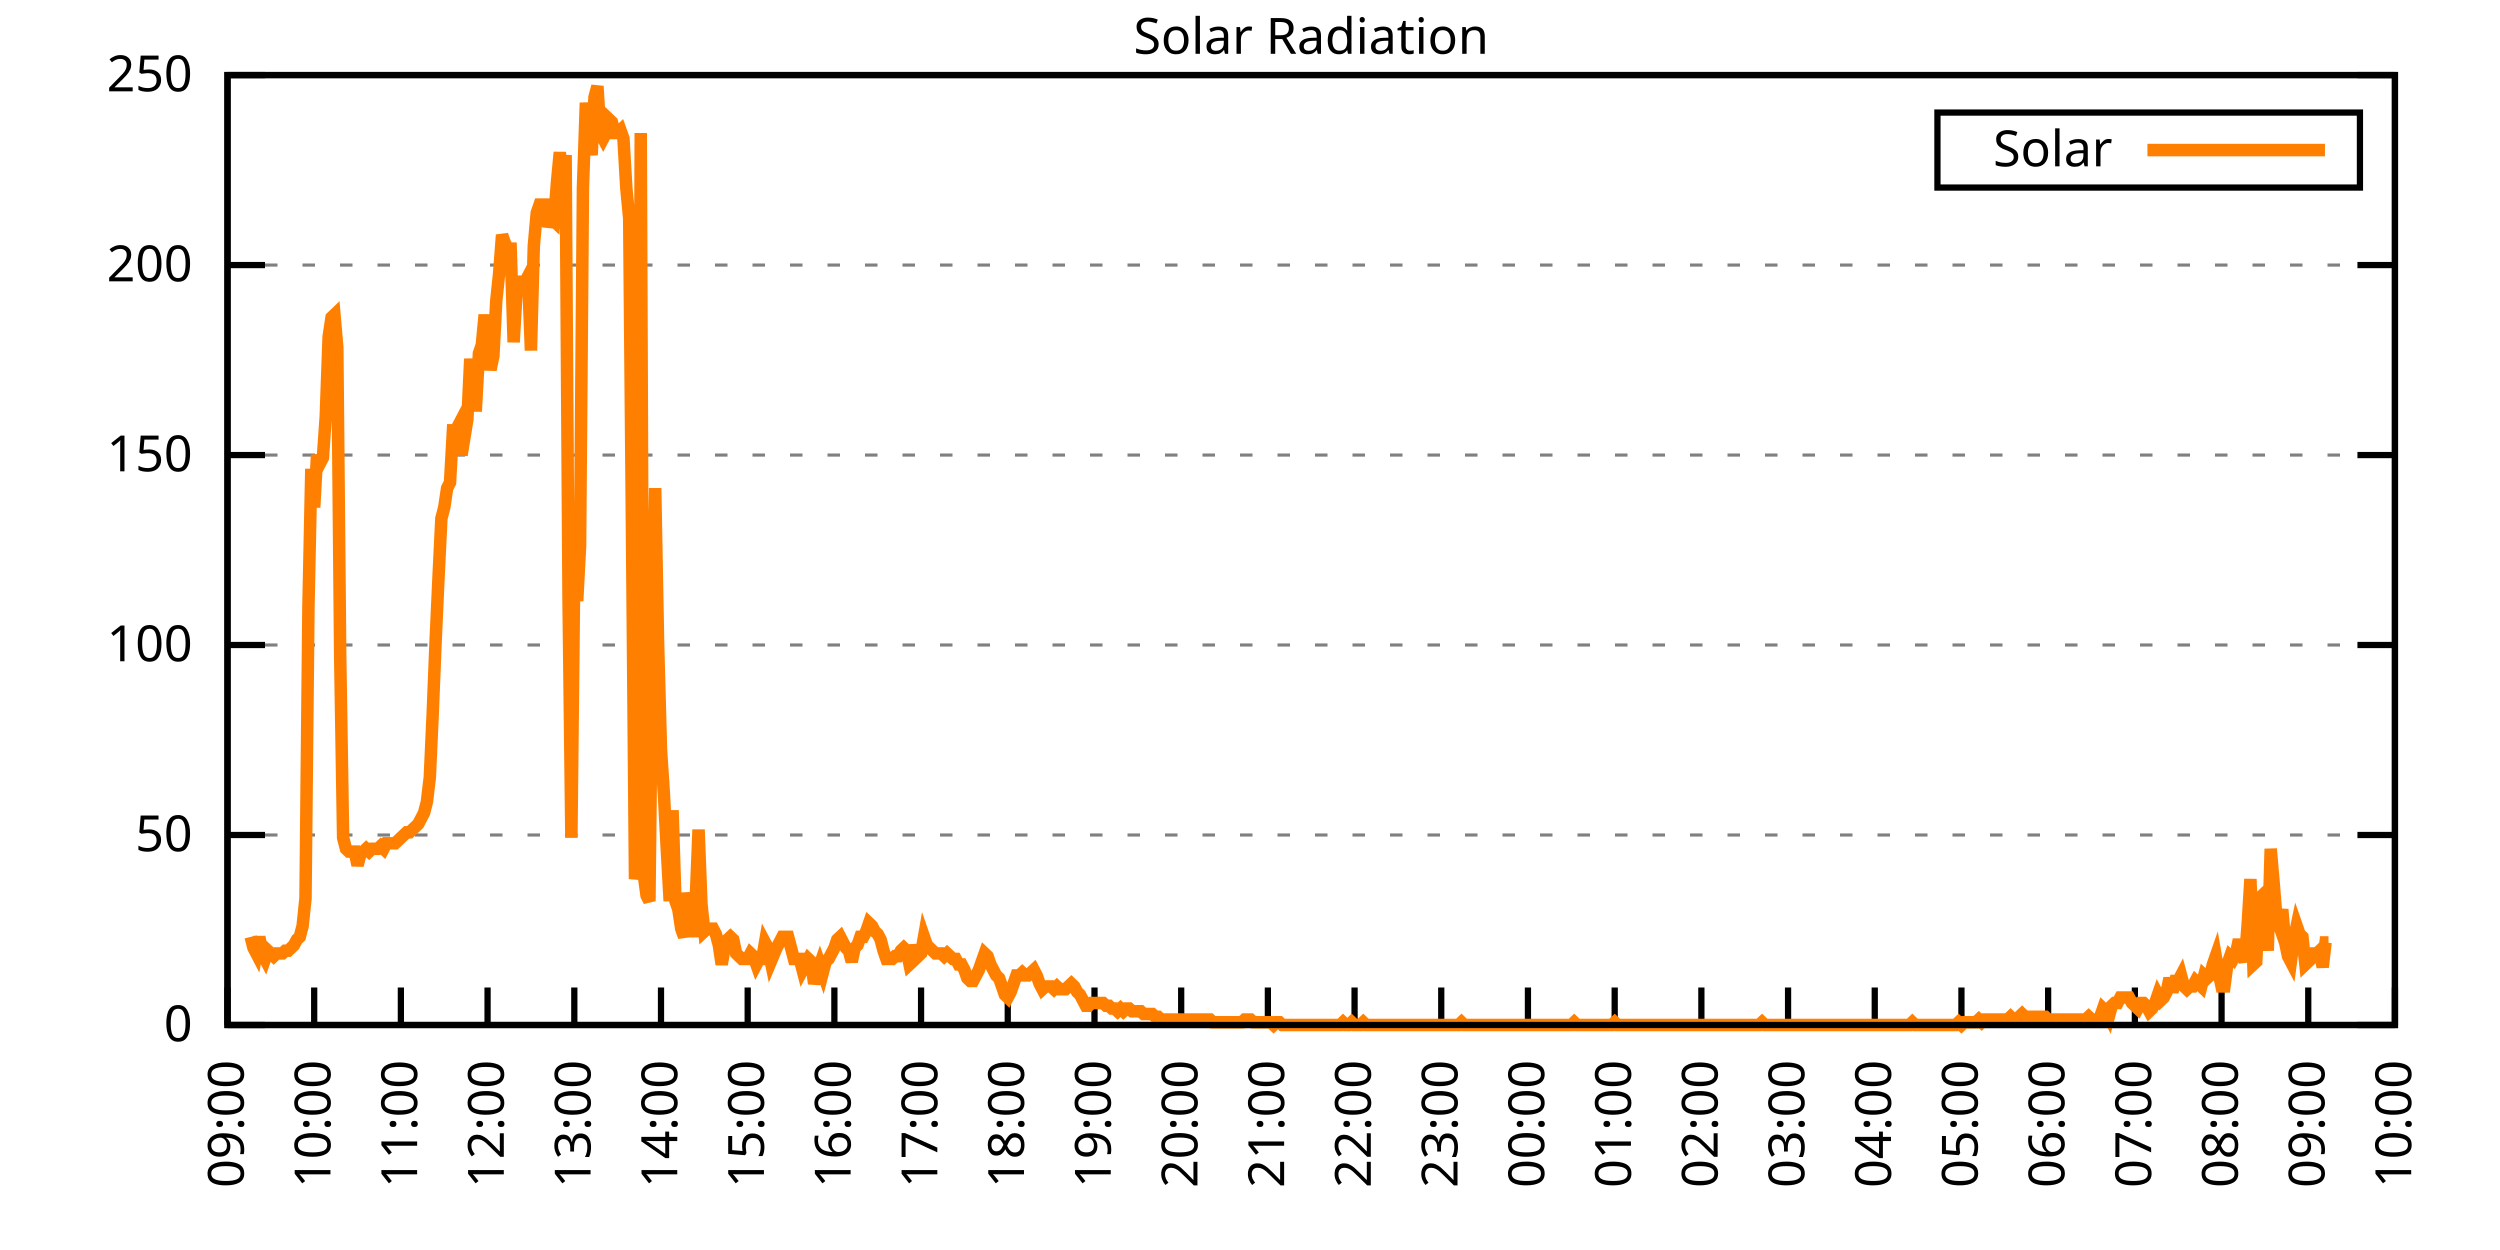
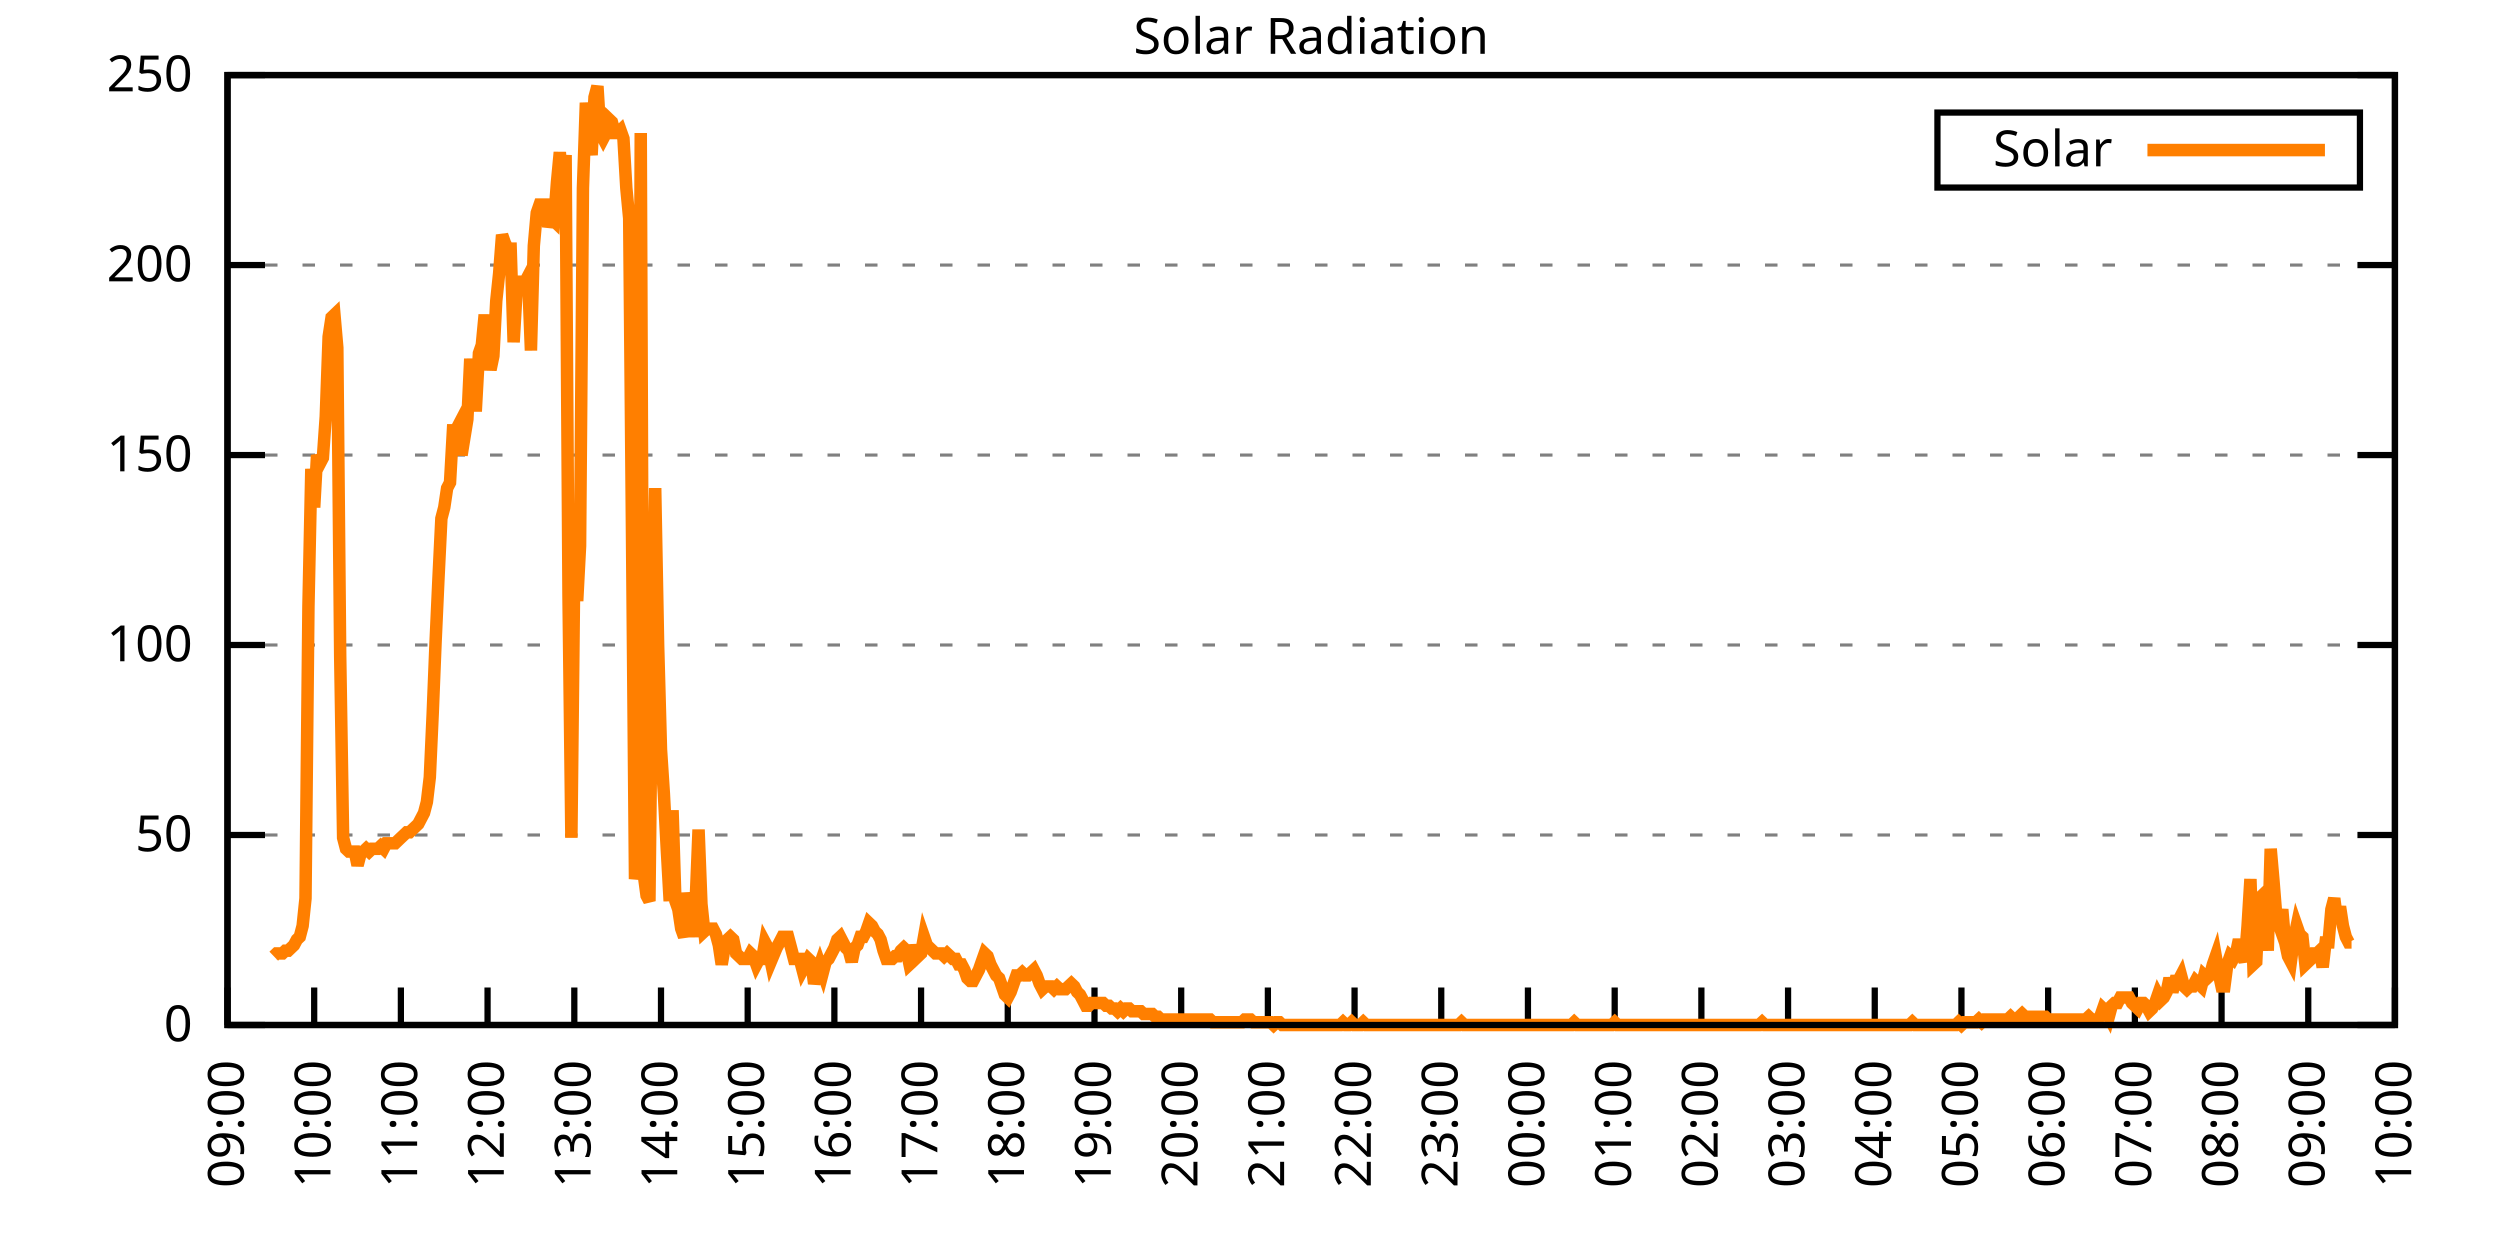
<svg xmlns="http://www.w3.org/2000/svg" xmlns:xlink="http://www.w3.org/1999/xlink" width="400" height="200" viewBox="0 0 400 200">
  <g id="gnuplot_canvas">
    <rect x="0" y="0" width="400" height="200" fill="none" />
    <defs>
      <circle id="gpDot" r="0.5" stroke-width="0.5" stroke="currentColor" />
      <path id="gpPt0" stroke-width="0.333" stroke="currentColor" d="M-1,0 h2 M0,-1 v2" />
      <path id="gpPt1" stroke-width="0.333" stroke="currentColor" d="M-1,-1 L1,1 M1,-1 L-1,1" />
      <path id="gpPt2" stroke-width="0.333" stroke="currentColor" d="M-1,0 L1,0 M0,-1 L0,1 M-1,-1 L1,1 M-1,1 L1,-1" />
      <rect id="gpPt3" stroke-width="0.333" stroke="currentColor" x="-1" y="-1" width="2" height="2" />
      <rect id="gpPt4" stroke-width="0.333" stroke="currentColor" fill="currentColor" x="-1" y="-1" width="2" height="2" />
      <circle id="gpPt5" stroke-width="0.333" stroke="currentColor" cx="0" cy="0" r="1" />
      <use xlink:href="#gpPt5" id="gpPt6" fill="currentColor" stroke="none" />
      <path id="gpPt7" stroke-width="0.333" stroke="currentColor" d="M0,-1.33 L-1.33,0.67 L1.33,0.67 z" />
      <use xlink:href="#gpPt7" id="gpPt8" fill="currentColor" stroke="none" />
      <use xlink:href="#gpPt7" id="gpPt9" stroke="currentColor" transform="rotate(180)" />
      <use xlink:href="#gpPt9" id="gpPt10" fill="currentColor" stroke="none" />
      <use xlink:href="#gpPt3" id="gpPt11" stroke="currentColor" transform="rotate(45)" />
      <use xlink:href="#gpPt11" id="gpPt12" fill="currentColor" stroke="none" />
      <path id="gpPt13" stroke-width="0.333" stroke="currentColor" d="M0,1.330 L1.265,0.411 L0.782,-1.067 L-0.782,-1.076 L-1.265,0.411 z" />
      <use xlink:href="#gpPt13" id="gpPt14" fill="currentColor" stroke="none" />
      <filter id="textbox" filterUnits="objectBoundingBox" x="0" y="0" height="1" width="1">
        <feFlood flood-color="white" flood-opacity="1" result="bgnd" />
        <feComposite in="SourceGraphic" in2="bgnd" operator="atop" />
      </filter>
      <filter id="greybox" filterUnits="objectBoundingBox" x="0" y="0" height="1" width="1">
        <feFlood flood-color="lightgrey" flood-opacity="1" result="grey" />
        <feComposite in="SourceGraphic" in2="grey" operator="atop" />
      </filter>
    </defs>
    <g fill="none" color="white" stroke="currentColor" stroke-width="1.00" stroke-linecap="butt" stroke-linejoin="miter">
</g>
    <g fill="none" color="black" stroke="currentColor" stroke-width="1.00" stroke-linecap="butt" stroke-linejoin="miter">
      <g stroke="none" shape-rendering="crispEdges">
        <polygon fill="rgb(255, 255, 255)" points="36.40,164.00 383.18,164.00 383.18,12.02 36.40,12.02 " />
      </g>
    </g>
    <g fill="none" color="black" stroke="currentColor" stroke-width="1.00" stroke-linecap="butt" stroke-linejoin="miter">
</g>
    <g fill="none" color="black" stroke="black" stroke-width="0.50" stroke-linecap="butt" stroke-linejoin="miter">
</g>
    <g fill="none" color="gray" stroke="currentColor" stroke-width="0.50" stroke-linecap="butt" stroke-linejoin="miter">
      <path stroke="gray" stroke-dasharray="2,4" class="gridline" d="M36.40,164.00 L383.19,164.00  " />
    </g>
    <g fill="none" color="gray" stroke="gray" stroke-width="1.00" stroke-linecap="butt" stroke-linejoin="miter">
</g>
    <g fill="none" color="black" stroke="currentColor" stroke-width="1.00" stroke-linecap="butt" stroke-linejoin="miter">
      <path stroke="black" d="M36.40,164.00 L42.40,164.00 M383.19,164.00 L377.19,164.00  " />
      <g transform="translate(30.80,166.60)" stroke="none" fill="black" font-family="Sans" font-size="8.00" text-anchor="end">
        <text>
          <tspan font-family="Sans"> 0</tspan>
        </text>
      </g>
    </g>
    <g fill="none" color="black" stroke="currentColor" stroke-width="1.00" stroke-linecap="butt" stroke-linejoin="miter">
</g>
    <g fill="none" color="black" stroke="black" stroke-width="0.50" stroke-linecap="butt" stroke-linejoin="miter">
</g>
    <g fill="none" color="gray" stroke="currentColor" stroke-width="0.50" stroke-linecap="butt" stroke-linejoin="miter">
      <path stroke="gray" stroke-dasharray="2,4" class="gridline" d="M36.40,133.60 L383.19,133.60  " />
    </g>
    <g fill="none" color="gray" stroke="gray" stroke-width="1.00" stroke-linecap="butt" stroke-linejoin="miter">
</g>
    <g fill="none" color="black" stroke="currentColor" stroke-width="1.00" stroke-linecap="butt" stroke-linejoin="miter">
      <path stroke="black" d="M36.40,133.60 L42.40,133.60 M383.19,133.60 L377.19,133.60  " />
      <g transform="translate(30.80,136.20)" stroke="none" fill="black" font-family="Sans" font-size="8.00" text-anchor="end">
        <text>
          <tspan font-family="Sans"> 50</tspan>
        </text>
      </g>
    </g>
    <g fill="none" color="black" stroke="currentColor" stroke-width="1.00" stroke-linecap="butt" stroke-linejoin="miter">
</g>
    <g fill="none" color="black" stroke="black" stroke-width="0.50" stroke-linecap="butt" stroke-linejoin="miter">
</g>
    <g fill="none" color="gray" stroke="currentColor" stroke-width="0.50" stroke-linecap="butt" stroke-linejoin="miter">
      <path stroke="gray" stroke-dasharray="2,4" class="gridline" d="M36.40,103.20 L383.19,103.20  " />
    </g>
    <g fill="none" color="gray" stroke="gray" stroke-width="1.00" stroke-linecap="butt" stroke-linejoin="miter">
</g>
    <g fill="none" color="black" stroke="currentColor" stroke-width="1.00" stroke-linecap="butt" stroke-linejoin="miter">
      <path stroke="black" d="M36.40,103.20 L42.40,103.20 M383.19,103.20 L377.19,103.20  " />
      <g transform="translate(30.80,105.80)" stroke="none" fill="black" font-family="Sans" font-size="8.00" text-anchor="end">
        <text>
          <tspan font-family="Sans"> 100</tspan>
        </text>
      </g>
    </g>
    <g fill="none" color="black" stroke="currentColor" stroke-width="1.00" stroke-linecap="butt" stroke-linejoin="miter">
</g>
    <g fill="none" color="black" stroke="black" stroke-width="0.50" stroke-linecap="butt" stroke-linejoin="miter">
</g>
    <g fill="none" color="gray" stroke="currentColor" stroke-width="0.50" stroke-linecap="butt" stroke-linejoin="miter">
      <path stroke="gray" stroke-dasharray="2,4" class="gridline" d="M36.40,72.81 L383.19,72.81  " />
    </g>
    <g fill="none" color="gray" stroke="gray" stroke-width="1.00" stroke-linecap="butt" stroke-linejoin="miter">
</g>
    <g fill="none" color="black" stroke="currentColor" stroke-width="1.00" stroke-linecap="butt" stroke-linejoin="miter">
      <path stroke="black" d="M36.40,72.81 L42.40,72.81 M383.19,72.81 L377.19,72.81  " />
      <g transform="translate(30.80,75.41)" stroke="none" fill="black" font-family="Sans" font-size="8.00" text-anchor="end">
        <text>
          <tspan font-family="Sans"> 150</tspan>
        </text>
      </g>
    </g>
    <g fill="none" color="black" stroke="currentColor" stroke-width="1.00" stroke-linecap="butt" stroke-linejoin="miter">
</g>
    <g fill="none" color="black" stroke="black" stroke-width="0.50" stroke-linecap="butt" stroke-linejoin="miter">
</g>
    <g fill="none" color="gray" stroke="currentColor" stroke-width="0.50" stroke-linecap="butt" stroke-linejoin="miter">
      <path stroke="gray" stroke-dasharray="2,4" class="gridline" d="M36.40,42.41 L383.19,42.41  " />
    </g>
    <g fill="none" color="gray" stroke="gray" stroke-width="1.00" stroke-linecap="butt" stroke-linejoin="miter">
</g>
    <g fill="none" color="black" stroke="currentColor" stroke-width="1.00" stroke-linecap="butt" stroke-linejoin="miter">
      <path stroke="black" d="M36.40,42.41 L42.40,42.41 M383.19,42.41 L377.19,42.41  " />
      <g transform="translate(30.80,45.01)" stroke="none" fill="black" font-family="Sans" font-size="8.00" text-anchor="end">
        <text>
          <tspan font-family="Sans"> 200</tspan>
        </text>
      </g>
    </g>
    <g fill="none" color="black" stroke="currentColor" stroke-width="1.00" stroke-linecap="butt" stroke-linejoin="miter">
</g>
    <g fill="none" color="black" stroke="black" stroke-width="0.50" stroke-linecap="butt" stroke-linejoin="miter">
</g>
    <g fill="none" color="gray" stroke="currentColor" stroke-width="0.50" stroke-linecap="butt" stroke-linejoin="miter">
      <path stroke="gray" stroke-dasharray="2,4" class="gridline" d="M36.40,12.01 L383.19,12.01  " />
    </g>
    <g fill="none" color="gray" stroke="gray" stroke-width="1.00" stroke-linecap="butt" stroke-linejoin="miter">
</g>
    <g fill="none" color="black" stroke="currentColor" stroke-width="1.00" stroke-linecap="butt" stroke-linejoin="miter">
      <path stroke="black" d="M36.40,12.01 L42.40,12.01 M383.19,12.01 L377.19,12.01  " />
      <g transform="translate(30.80,14.61)" stroke="none" fill="black" font-family="Sans" font-size="8.00" text-anchor="end">
        <text>
          <tspan font-family="Sans"> 250</tspan>
        </text>
      </g>
    </g>
    <g fill="none" color="black" stroke="currentColor" stroke-width="1.00" stroke-linecap="butt" stroke-linejoin="miter">
      <path stroke="black" d="M36.40,164.00 L36.40,158.00  " />
      <g transform="translate(39.00,169.60) rotate(270.00)" stroke="none" fill="black" font-family="Sans" font-size="8.00" text-anchor="end">
        <text>
          <tspan font-family="Sans">09:00</tspan>
        </text>
      </g>
    </g>
    <g fill="none" color="black" stroke="currentColor" stroke-width="1.00" stroke-linecap="butt" stroke-linejoin="miter">
      <path stroke="black" d="M50.27,164.00 L50.27,158.00  " />
      <g transform="translate(52.87,169.60) rotate(270.00)" stroke="none" fill="black" font-family="Sans" font-size="8.00" text-anchor="end">
        <text>
          <tspan font-family="Sans">10:00</tspan>
        </text>
      </g>
    </g>
    <g fill="none" color="black" stroke="currentColor" stroke-width="1.00" stroke-linecap="butt" stroke-linejoin="miter">
      <path stroke="black" d="M64.14,164.00 L64.14,158.00  " />
      <g transform="translate(66.74,169.60) rotate(270.00)" stroke="none" fill="black" font-family="Sans" font-size="8.00" text-anchor="end">
        <text>
          <tspan font-family="Sans">11:00</tspan>
        </text>
      </g>
    </g>
    <g fill="none" color="black" stroke="currentColor" stroke-width="1.00" stroke-linecap="butt" stroke-linejoin="miter">
      <path stroke="black" d="M78.01,164.00 L78.01,158.00  " />
      <g transform="translate(80.61,169.60) rotate(270.00)" stroke="none" fill="black" font-family="Sans" font-size="8.00" text-anchor="end">
        <text>
          <tspan font-family="Sans">12:00</tspan>
        </text>
      </g>
    </g>
    <g fill="none" color="black" stroke="currentColor" stroke-width="1.00" stroke-linecap="butt" stroke-linejoin="miter">
      <path stroke="black" d="M91.89,164.00 L91.89,158.00  " />
      <g transform="translate(94.49,169.60) rotate(270.00)" stroke="none" fill="black" font-family="Sans" font-size="8.00" text-anchor="end">
        <text>
          <tspan font-family="Sans">13:00</tspan>
        </text>
      </g>
    </g>
    <g fill="none" color="black" stroke="currentColor" stroke-width="1.00" stroke-linecap="butt" stroke-linejoin="miter">
      <path stroke="black" d="M105.76,164.00 L105.76,158.00  " />
      <g transform="translate(108.36,169.60) rotate(270.00)" stroke="none" fill="black" font-family="Sans" font-size="8.00" text-anchor="end">
        <text>
          <tspan font-family="Sans">14:00</tspan>
        </text>
      </g>
    </g>
    <g fill="none" color="black" stroke="currentColor" stroke-width="1.00" stroke-linecap="butt" stroke-linejoin="miter">
      <path stroke="black" d="M119.63,164.00 L119.63,158.00  " />
      <g transform="translate(122.23,169.60) rotate(270.00)" stroke="none" fill="black" font-family="Sans" font-size="8.00" text-anchor="end">
        <text>
          <tspan font-family="Sans">15:00</tspan>
        </text>
      </g>
    </g>
    <g fill="none" color="black" stroke="currentColor" stroke-width="1.00" stroke-linecap="butt" stroke-linejoin="miter">
      <path stroke="black" d="M133.50,164.00 L133.50,158.00  " />
      <g transform="translate(136.10,169.60) rotate(270.00)" stroke="none" fill="black" font-family="Sans" font-size="8.00" text-anchor="end">
        <text>
          <tspan font-family="Sans">16:00</tspan>
        </text>
      </g>
    </g>
    <g fill="none" color="black" stroke="currentColor" stroke-width="1.00" stroke-linecap="butt" stroke-linejoin="miter">
      <path stroke="black" d="M147.37,164.00 L147.37,158.00  " />
      <g transform="translate(149.97,169.60) rotate(270.00)" stroke="none" fill="black" font-family="Sans" font-size="8.00" text-anchor="end">
        <text>
          <tspan font-family="Sans">17:00</tspan>
        </text>
      </g>
    </g>
    <g fill="none" color="black" stroke="currentColor" stroke-width="1.00" stroke-linecap="butt" stroke-linejoin="miter">
      <path stroke="black" d="M161.24,164.00 L161.24,158.00  " />
      <g transform="translate(163.84,169.60) rotate(270.00)" stroke="none" fill="black" font-family="Sans" font-size="8.00" text-anchor="end">
        <text>
          <tspan font-family="Sans">18:00</tspan>
        </text>
      </g>
    </g>
    <g fill="none" color="black" stroke="currentColor" stroke-width="1.00" stroke-linecap="butt" stroke-linejoin="miter">
      <path stroke="black" d="M175.12,164.00 L175.12,158.00  " />
      <g transform="translate(177.72,169.60) rotate(270.00)" stroke="none" fill="black" font-family="Sans" font-size="8.00" text-anchor="end">
        <text>
          <tspan font-family="Sans">19:00</tspan>
        </text>
      </g>
    </g>
    <g fill="none" color="black" stroke="currentColor" stroke-width="1.00" stroke-linecap="butt" stroke-linejoin="miter">
      <path stroke="black" d="M188.99,164.00 L188.99,158.00  " />
      <g transform="translate(191.59,169.60) rotate(270.00)" stroke="none" fill="black" font-family="Sans" font-size="8.00" text-anchor="end">
        <text>
          <tspan font-family="Sans">20:00</tspan>
        </text>
      </g>
    </g>
    <g fill="none" color="black" stroke="currentColor" stroke-width="1.00" stroke-linecap="butt" stroke-linejoin="miter">
      <path stroke="black" d="M202.86,164.00 L202.86,158.00  " />
      <g transform="translate(205.46,169.60) rotate(270.00)" stroke="none" fill="black" font-family="Sans" font-size="8.00" text-anchor="end">
        <text>
          <tspan font-family="Sans">21:00</tspan>
        </text>
      </g>
    </g>
    <g fill="none" color="black" stroke="currentColor" stroke-width="1.00" stroke-linecap="butt" stroke-linejoin="miter">
      <path stroke="black" d="M216.73,164.00 L216.73,158.00  " />
      <g transform="translate(219.33,169.60) rotate(270.00)" stroke="none" fill="black" font-family="Sans" font-size="8.00" text-anchor="end">
        <text>
          <tspan font-family="Sans">22:00</tspan>
        </text>
      </g>
    </g>
    <g fill="none" color="black" stroke="currentColor" stroke-width="1.00" stroke-linecap="butt" stroke-linejoin="miter">
      <path stroke="black" d="M230.60,164.00 L230.60,158.00  " />
      <g transform="translate(233.20,169.60) rotate(270.00)" stroke="none" fill="black" font-family="Sans" font-size="8.00" text-anchor="end">
        <text>
          <tspan font-family="Sans">23:00</tspan>
        </text>
      </g>
    </g>
    <g fill="none" color="black" stroke="currentColor" stroke-width="1.00" stroke-linecap="butt" stroke-linejoin="miter">
      <path stroke="black" d="M244.47,164.00 L244.47,158.00  " />
      <g transform="translate(247.07,169.60) rotate(270.00)" stroke="none" fill="black" font-family="Sans" font-size="8.00" text-anchor="end">
        <text>
          <tspan font-family="Sans">00:00</tspan>
        </text>
      </g>
    </g>
    <g fill="none" color="black" stroke="currentColor" stroke-width="1.00" stroke-linecap="butt" stroke-linejoin="miter">
      <path stroke="black" d="M258.35,164.00 L258.35,158.00  " />
      <g transform="translate(260.95,169.60) rotate(270.00)" stroke="none" fill="black" font-family="Sans" font-size="8.00" text-anchor="end">
        <text>
          <tspan font-family="Sans">01:00</tspan>
        </text>
      </g>
    </g>
    <g fill="none" color="black" stroke="currentColor" stroke-width="1.00" stroke-linecap="butt" stroke-linejoin="miter">
      <path stroke="black" d="M272.22,164.00 L272.22,158.00  " />
      <g transform="translate(274.82,169.60) rotate(270.00)" stroke="none" fill="black" font-family="Sans" font-size="8.00" text-anchor="end">
        <text>
          <tspan font-family="Sans">02:00</tspan>
        </text>
      </g>
    </g>
    <g fill="none" color="black" stroke="currentColor" stroke-width="1.00" stroke-linecap="butt" stroke-linejoin="miter">
      <path stroke="black" d="M286.09,164.00 L286.09,158.00  " />
      <g transform="translate(288.69,169.60) rotate(270.00)" stroke="none" fill="black" font-family="Sans" font-size="8.00" text-anchor="end">
        <text>
          <tspan font-family="Sans">03:00</tspan>
        </text>
      </g>
    </g>
    <g fill="none" color="black" stroke="currentColor" stroke-width="1.00" stroke-linecap="butt" stroke-linejoin="miter">
      <path stroke="black" d="M299.96,164.00 L299.96,158.00  " />
      <g transform="translate(302.56,169.60) rotate(270.00)" stroke="none" fill="black" font-family="Sans" font-size="8.00" text-anchor="end">
        <text>
          <tspan font-family="Sans">04:00</tspan>
        </text>
      </g>
    </g>
    <g fill="none" color="black" stroke="currentColor" stroke-width="1.00" stroke-linecap="butt" stroke-linejoin="miter">
      <path stroke="black" d="M313.83,164.00 L313.83,158.00  " />
      <g transform="translate(316.43,169.60) rotate(270.00)" stroke="none" fill="black" font-family="Sans" font-size="8.00" text-anchor="end">
        <text>
          <tspan font-family="Sans">05:00</tspan>
        </text>
      </g>
    </g>
    <g fill="none" color="black" stroke="currentColor" stroke-width="1.00" stroke-linecap="butt" stroke-linejoin="miter">
      <path stroke="black" d="M327.70,164.00 L327.70,158.00  " />
      <g transform="translate(330.30,169.60) rotate(270.00)" stroke="none" fill="black" font-family="Sans" font-size="8.00" text-anchor="end">
        <text>
          <tspan font-family="Sans">06:00</tspan>
        </text>
      </g>
    </g>
    <g fill="none" color="black" stroke="currentColor" stroke-width="1.00" stroke-linecap="butt" stroke-linejoin="miter">
      <path stroke="black" d="M341.58,164.00 L341.58,158.00  " />
      <g transform="translate(344.18,169.60) rotate(270.00)" stroke="none" fill="black" font-family="Sans" font-size="8.00" text-anchor="end">
        <text>
          <tspan font-family="Sans">07:00</tspan>
        </text>
      </g>
    </g>
    <g fill="none" color="black" stroke="currentColor" stroke-width="1.00" stroke-linecap="butt" stroke-linejoin="miter">
      <path stroke="black" d="M355.45,164.00 L355.45,158.00  " />
      <g transform="translate(358.05,169.60) rotate(270.00)" stroke="none" fill="black" font-family="Sans" font-size="8.00" text-anchor="end">
        <text>
          <tspan font-family="Sans">08:00</tspan>
        </text>
      </g>
    </g>
    <g fill="none" color="black" stroke="currentColor" stroke-width="1.00" stroke-linecap="butt" stroke-linejoin="miter">
      <path stroke="black" d="M369.32,164.00 L369.32,158.00  " />
      <g transform="translate(371.92,169.60) rotate(270.00)" stroke="none" fill="black" font-family="Sans" font-size="8.00" text-anchor="end">
        <text>
          <tspan font-family="Sans">09:00</tspan>
        </text>
      </g>
    </g>
    <g fill="none" color="black" stroke="currentColor" stroke-width="1.00" stroke-linecap="butt" stroke-linejoin="miter">
      <path stroke="black" d="M383.19,164.00 L383.19,158.00  " />
      <g transform="translate(385.79,169.60) rotate(270.00)" stroke="none" fill="black" font-family="Sans" font-size="8.00" text-anchor="end">
        <text>
          <tspan font-family="Sans">10:00</tspan>
        </text>
      </g>
    </g>
    <g fill="none" color="black" stroke="currentColor" stroke-width="1.00" stroke-linecap="butt" stroke-linejoin="miter">
</g>
    <g fill="none" color="black" stroke="currentColor" stroke-width="1.00" stroke-linecap="butt" stroke-linejoin="miter">
      <path stroke="black" d="M36.40,12.01 L36.40,164.00 L383.19,164.00 L383.19,12.01 L36.40,12.01 Z  " />
    </g>
    <g fill="none" color="black" stroke="currentColor" stroke-width="1.00" stroke-linecap="butt" stroke-linejoin="miter">
</g>
    <g fill="none" color="black" stroke="currentColor" stroke-width="1.00" stroke-linecap="butt" stroke-linejoin="miter">
      <path stroke="black" d="M309.99,30.01 L309.99,18.01 L377.59,18.01 L377.59,30.01 L309.99,30.01 Z  " />
    </g>
    <g id="Solar_Radiation_plot_1">
      <g fill="none" color="white" stroke="black" stroke-width="2.00" stroke-linecap="butt" stroke-linejoin="miter">
</g>
      <g fill="none" color="black" stroke="currentColor" stroke-width="2.00" stroke-linecap="butt" stroke-linejoin="miter">
        <g transform="translate(337.99,26.61)" stroke="none" fill="black" font-family="Sans" font-size="8.00" text-anchor="end">
          <text>
            <tspan font-family="Sans">Solar</tspan>
          </text>
        </g>
      </g>
      <g fill="none" color="black" stroke="currentColor" stroke-width="2.00" stroke-linecap="butt" stroke-linejoin="miter">
-         <path stroke="rgb(255, 127,   0)" d="M343.59,24.01 L371.99,24.01 M40.10,149.90 L40.56,151.67 L41.02,152.55 L41.49,149.90 L41.95,152.55 L42.41,153.43   L42.87,152.11 L43.34,152.55 L43.80,152.99 L44.26,152.55 L44.72,152.55 L45.19,152.55 L45.65,152.11 L46.11,152.11   L46.57,151.67 L47.03,151.23 L47.50,150.34 L47.96,149.90 L48.42,148.14 L48.88,143.74 L49.35,97.05 L49.81,75.02   L50.27,81.19 L50.73,72.82 L51.20,74.14 L51.66,73.26 L52.12,66.65 L52.58,53.88 L53.05,50.79 L53.51,50.35   L53.97,55.64 L54.43,104.97 L54.90,134.05 L55.36,135.81 L55.82,136.25 L56.28,136.25 L56.75,136.25 L57.21,138.45   L57.67,136.69 L58.13,136.25 L58.59,135.81 L59.06,136.25 L59.52,135.81 L59.98,135.81 L60.44,135.81 L60.91,135.37   L61.37,135.81 L61.83,134.93 L62.29,134.93 L62.76,134.93 L63.22,134.93 L63.68,134.49 L64.14,134.05 L64.61,133.61   L65.07,133.17 L65.53,133.17 L65.99,132.73 L66.46,132.28 L66.92,131.84 L67.38,130.96 L67.84,130.08 L68.30,128.32   L68.77,124.36 L69.23,114.22 L69.69,102.77 L70.15,92.64 L70.62,82.95 L71.08,81.19 L71.54,78.10 L72.00,77.22   L72.47,68.85 L72.93,68.85 L73.39,67.97 L73.85,72.82 L74.78,67.09 L75.24,57.40 L75.70,64.89 L76.17,64.89   L76.63,56.52 L77.09,55.20 L77.55,50.35 L78.01,56.08 L78.48,59.16 L78.94,56.96 L79.40,48.15 L79.86,43.75   L80.33,37.58 L80.79,38.90 L81.25,39.78 L81.71,39.78 L82.18,54.76 L82.64,46.83 L83.10,45.07 L83.56,45.07   L84.03,45.07 L84.49,44.19 L84.95,56.08 L85.41,39.34 L85.88,34.06 L86.34,32.73 L86.80,32.73 L87.26,32.73   L87.72,36.26 L88.19,34.94 L88.65,35.38 L89.11,29.21 L89.57,24.36 L90.04,30.53 L90.50,24.81 L90.96,95.28   L91.42,134.05 L91.89,90.44 L92.35,96.16 L92.81,87.35 L93.27,30.09 L93.74,16.44 L94.20,21.28 L94.66,24.81   L95.12,15.55 L95.59,13.79 L96.05,21.28 L96.51,22.16 L96.97,21.28 L97.44,19.08 L97.90,19.52 L98.36,21.28   L98.82,21.28 L99.28,20.84 L99.75,22.16 L100.21,30.09 L100.67,34.94 L101.13,86.47 L101.60,140.65 L102.06,138.01   L102.52,21.28 L102.98,139.77 L103.45,143.30 L103.91,144.18 L104.37,101.89 L104.83,78.10 L105.30,103.21 L105.76,119.95   L106.22,127.00 L106.68,135.81 L107.15,144.18 L107.61,129.64 L108.07,144.18 L108.53,145.50 L108.99,148.58 L109.46,149.90   L109.92,142.86 L110.38,145.50 L110.84,149.90 L111.31,144.18 L111.77,132.73 L112.23,144.62 L112.69,149.02 L113.16,148.58   L114.08,148.58 L114.54,149.46 L115.01,151.23 L115.47,154.31 L115.93,151.67 L116.39,150.34 L116.86,149.90 L117.32,150.34   L117.78,152.55 L118.70,153.43 L119.17,153.43 L119.63,153.43 L120.09,152.55 L120.55,152.99 L121.02,154.31 L121.48,153.43   L121.94,153.43 L122.40,150.79 L122.87,151.67 L123.33,153.87 L124.25,151.67 L124.72,150.79 L125.18,149.90 L125.64,149.90   L126.10,149.90 L126.57,151.67 L127.03,153.43 L127.49,153.43 L127.95,153.43 L128.41,155.19 L128.88,154.31 L129.34,153.43   L129.80,153.87 L130.26,157.39 L130.73,155.63 L131.19,154.31 L131.65,155.63 L132.11,153.87 L132.58,153.43 L133.04,152.55   L133.50,151.67 L133.96,150.34 L134.43,149.90 L134.89,150.79 L135.35,151.67 L135.81,152.11 L136.28,153.87 L136.74,151.67   L137.20,151.23 L137.66,149.90 L138.13,149.90 L138.59,149.02 L139.05,147.70 L139.51,148.14 L139.97,149.02 L140.44,149.46   L140.90,150.34 L141.36,152.11 L141.82,153.43 L142.29,153.43 L142.75,153.43 L143.21,152.99 L143.67,152.99 L144.14,152.11   L144.60,151.67 L145.06,152.11 L145.52,154.31 L145.99,153.87 L146.45,151.23 L146.91,152.99 L147.37,152.55 L147.84,149.90   L148.30,151.23 L148.76,151.67 L149.22,152.11 L149.68,152.55 L150.15,152.55 L150.61,152.55 L151.07,152.99 L151.53,152.55   L152.00,152.99 L152.46,153.43 L152.92,153.43 L153.38,154.31 L153.85,154.31 L154.31,155.19 L154.77,156.51 L155.23,156.95   L155.70,156.95 L156.16,156.07 L156.62,155.19 L157.08,153.87 L157.55,152.55 L158.01,152.99 L158.47,154.31 L158.93,155.19   L159.39,156.07 L159.86,156.51 L160.32,157.83 L160.78,159.15 L161.24,159.60 L161.71,158.71 L162.17,157.39 L162.63,156.07   L163.09,156.07 L163.56,155.63 L164.02,156.07 L164.48,156.07 L164.94,155.63 L165.41,155.19 L165.87,156.07 L166.33,157.39   L166.79,158.27 L167.26,157.83 L167.72,157.83 L168.18,157.83 L168.64,158.27 L169.10,157.83 L169.57,158.27 L170.03,158.27   L170.49,158.27 L170.95,157.83 L171.42,157.39 L171.88,157.83 L172.34,158.71 L172.80,159.15 L173.27,160.04 L173.73,160.92   L174.19,160.92 L174.65,160.48 L175.12,160.48 L175.58,160.48 L176.04,160.48 L176.50,160.48 L176.97,160.92 L177.43,160.92   L177.89,161.36 L178.35,161.36 L178.82,161.80 L179.28,161.36 L179.74,161.80 L180.20,161.36 L180.66,161.36 L181.13,161.80   L181.59,161.80 L182.05,161.80 L182.51,161.80 L182.98,162.24 L183.44,162.24 L183.90,162.24 L184.36,162.24 L184.83,162.68   L185.29,162.68 L185.75,163.12 L186.21,163.12 L186.68,163.12 L187.14,163.12 L187.60,163.12 L188.06,163.12 L188.53,163.12   L188.99,163.12 L189.45,163.12 L189.91,163.12 L190.37,163.12 L190.84,163.12 L191.30,163.12 L191.76,163.12 L192.22,163.12   L192.69,163.12 L193.15,163.12 L193.61,163.12 L194.07,163.56 L194.54,163.56 L195.00,163.56 L195.46,163.56 L195.92,163.56   L196.39,163.56 L196.85,163.56 L197.31,163.56 L197.77,163.56 L198.24,163.56 L198.70,163.56 L199.16,163.12 L199.62,163.12   L200.08,163.12 L200.55,163.56 L201.01,163.56 L201.47,163.56 L201.93,163.56 L202.40,163.56 L202.86,163.56 L203.32,163.56   L203.78,164.00 L204.25,163.56 L204.71,163.56 L205.17,164.00 L205.63,164.00 L206.10,164.00 L206.56,164.00 L207.02,164.00   L207.48,164.00 L207.95,164.00 L208.41,164.00 L208.87,164.00 L209.33,164.00 L209.80,164.00 L210.26,164.00 L210.72,164.00   L211.18,164.00 L211.64,164.00 L212.11,164.00 L212.57,164.00 L213.03,164.00 L213.49,164.00 L213.96,164.00 L214.42,164.00   L214.88,163.56 L215.34,164.00 L215.81,164.00 L216.27,163.56 L216.73,164.00 L217.19,164.00 L217.66,164.00 L218.12,163.56   L218.58,164.00 L219.04,164.00 L219.51,164.00 L219.97,164.00 L220.43,164.00 L220.89,164.00 L221.35,164.00 L221.82,164.00   L222.28,164.00 L222.74,164.00 L223.20,164.00 L223.67,164.00 L224.13,164.00 L224.59,164.00 L225.05,164.00 L225.52,164.00   L225.98,164.00 L226.44,164.00 L226.90,164.00 L227.37,164.00 L227.83,164.00 L228.29,164.00 L228.75,164.00 L229.22,164.00   L229.68,164.00 L230.14,164.00 L230.60,164.00 L231.06,164.00 L231.53,164.00 L231.99,164.00 L232.45,164.00 L232.91,164.00   L233.38,164.00 L233.84,163.56 L234.30,164.00 L234.76,164.00 L235.23,164.00 L235.69,164.00 L236.15,164.00 L236.61,164.00   L237.08,164.00 L237.54,164.00 L238.00,164.00 L238.46,164.00 L238.93,164.00 L239.39,164.00 L239.85,164.00 L240.31,164.00   L240.77,164.00 L241.24,164.00 L241.70,164.00 L242.16,164.00 L242.62,164.00 L243.09,164.00 L243.55,164.00 L244.01,164.00   L244.47,164.00 L244.94,164.00 L245.40,164.00 L245.86,164.00 L246.32,164.00 L246.79,164.00 L247.25,164.00 L247.71,164.00   L248.17,164.00 L248.64,164.00 L249.10,164.00 L249.56,164.00 L250.02,164.00 L250.49,164.00 L250.95,164.00 L251.41,164.00   L251.87,163.56 L252.33,164.00 L252.80,164.00 L253.26,164.00 L253.72,164.00 L254.18,164.00 L254.65,164.00 L255.11,164.00   L255.57,164.00 L256.03,164.00 L256.50,164.00 L256.96,164.00 L257.42,164.00 L257.88,164.00 L258.35,163.56 L258.81,164.00   L259.27,164.00 L259.73,164.00 L260.20,164.00 L260.66,164.00 L261.12,164.00 L261.58,164.00 L262.04,164.00 L262.51,164.00   L262.97,164.00 L263.43,164.00 L263.89,164.00 L264.36,164.00 L264.82,164.00 L265.28,164.00 L265.74,164.00 L266.21,164.00   L266.67,164.00 L267.13,164.00 L267.59,164.00 L268.06,164.00 L268.52,164.00 L268.98,164.00 L269.44,164.00 L269.91,164.00   L270.37,164.00 L270.83,164.00 L271.29,164.00 L271.75,164.00 L272.22,164.00 L272.68,164.00 L273.14,164.00 L273.60,164.00   L274.07,164.00 L274.53,164.00 L274.99,164.00 L275.45,164.00 L275.92,164.00 L276.38,164.00 L276.84,164.00 L277.30,164.00   L277.77,164.00 L278.23,164.00 L278.69,164.00 L279.15,164.00 L279.62,164.00 L280.08,164.00 L280.54,164.00 L281.00,164.00   L281.46,164.00 L281.93,163.56 L282.39,164.00 L282.85,164.00 L283.31,164.00 L283.78,164.00 L284.24,164.00 L284.70,164.00   L285.16,164.00 L285.63,164.00 L286.09,164.00 L286.55,164.00 L287.01,164.00 L287.48,164.00 L287.94,164.00 L288.40,164.00   L288.86,164.00 L289.33,164.00 L289.79,164.00 L290.25,164.00 L290.71,164.00 L291.18,164.00 L291.64,164.00 L292.10,164.00   L292.56,164.00 L293.02,164.00 L293.49,164.00 L293.95,164.00 L294.41,164.00 L294.87,164.00 L295.34,164.00 L295.80,164.00   L296.26,164.00 L296.72,164.00 L297.19,164.00 L297.65,164.00 L298.11,164.00 L298.57,164.00 L299.04,164.00 L299.50,164.00   L299.96,164.00 L300.42,164.00 L300.89,164.00 L301.35,164.00 L301.81,164.00 L302.27,164.00 L302.73,164.00 L303.20,164.00   L303.66,164.00 L304.12,164.00 L304.58,164.00 L305.05,164.00 L305.51,164.00 L305.97,163.56 L306.43,164.00 L306.90,164.00   L307.36,164.00 L307.82,164.00 L308.28,164.00 L308.75,164.00 L309.21,164.00 L309.67,164.00 L310.13,164.00 L310.60,164.00   L311.06,164.00 L311.52,164.00 L311.98,164.00 L312.44,164.00 L312.91,164.00 L313.37,163.56 L313.83,164.00 L314.29,163.56   L314.76,163.56 L315.22,163.56 L315.68,163.56 L316.14,163.56 L316.61,163.12 L317.07,163.56 L317.53,163.12 L317.99,163.12   L318.46,163.12 L318.92,163.12 L319.38,163.12 L319.84,163.12 L320.31,163.12 L320.77,163.12 L321.23,163.12 L321.69,162.68   L322.15,163.12 L322.62,163.12 L323.08,162.68 L323.54,162.24 L324.00,162.68 L324.47,162.68 L324.93,162.68 L325.39,162.68   L325.85,162.68 L326.32,162.68 L326.78,162.68 L327.24,162.68 L327.70,163.12 L328.17,163.12 L328.63,163.12 L329.09,163.12   L329.55,163.12 L330.02,163.12 L330.48,163.12 L330.94,163.12 L331.40,163.12 L331.87,163.12 L332.33,163.12 L332.79,163.12   L333.25,163.12 L333.71,163.12 L334.18,162.68 L334.64,163.12 L335.10,163.12 L335.56,163.12 L336.03,162.68 L336.49,161.36   L336.95,161.80 L337.41,162.68 L337.88,160.92 L338.34,160.48 L338.80,160.48 L339.26,159.60 L339.73,159.60 L340.19,159.60   L340.65,159.60 L341.11,160.48 L341.58,160.92 L342.04,161.36 L342.50,160.48 L342.96,160.48 L343.42,160.92 L343.89,161.80   L344.35,161.36 L344.81,160.48 L345.27,159.15 L345.74,160.04 L346.20,159.60 L346.66,158.71 L347.12,156.51 L347.59,158.71   L348.05,156.95 L348.51,156.95 L348.97,156.07 L349.44,157.83 L349.90,158.27 L350.36,157.83 L350.82,157.83 L351.29,156.95   L351.75,157.39 L352.21,157.83 L352.67,156.07 L353.13,156.51 L353.60,156.07 L354.06,154.31 L354.52,152.99 L354.98,155.63   L355.45,157.83 L355.91,157.83 L356.37,154.31 L356.83,152.99 L357.30,153.43 L357.76,152.55 L358.22,150.34 L358.68,152.55   L359.15,153.87 L359.61,148.14 L360.07,140.65 L360.53,154.31 L361.00,153.87 L361.46,143.74 L361.92,143.30 L362.38,144.62   L362.84,152.11 L363.31,135.81 L363.77,141.09 L364.23,146.82 L364.69,148.14 L365.16,145.50 L365.62,150.79 L366.08,152.99   L366.54,153.87 L367.01,150.34 L367.47,148.14 L367.93,149.46 L368.39,149.90 L368.86,154.31 L369.32,153.87 L369.78,153.43   L370.24,152.55 L370.71,152.55 L371.17,152.11 L371.63,154.75 L372.09,150.79 L372.56,150.79  " />
+         <path stroke="rgb(255, 127,   0)" d="M343.59,24.01 L371.99,24.01 M43.80,152.99 L44.26,152.55 L44.72,152.55 L45.19,152.55 L45.65,152.11 L46.11,152.11   L46.57,151.67 L47.03,151.23 L47.50,150.34 L47.96,149.90 L48.42,148.14 L48.88,143.74 L49.35,97.05 L49.81,75.02   L50.27,81.19 L50.73,72.82 L51.20,74.14 L51.66,73.26 L52.12,66.65 L52.58,53.88 L53.05,50.79 L53.51,50.35   L53.97,55.64 L54.43,104.97 L54.90,134.05 L55.36,135.81 L55.82,136.25 L56.28,136.25 L56.75,136.25 L57.21,138.45   L57.67,136.69 L58.13,136.25 L58.59,135.81 L59.06,136.25 L59.52,135.81 L59.98,135.81 L60.44,135.81 L60.91,135.37   L61.37,135.81 L61.83,134.93 L62.29,134.93 L62.76,134.93 L63.22,134.93 L63.68,134.49 L64.14,134.05 L64.61,133.61   L65.07,133.17 L65.53,133.17 L65.99,132.73 L66.46,132.28 L66.92,131.84 L67.38,130.96 L67.84,130.08 L68.30,128.32   L68.77,124.36 L69.23,114.22 L69.69,102.77 L70.15,92.64 L70.62,82.95 L71.08,81.19 L71.54,78.10 L72.00,77.22   L72.47,68.85 L72.93,68.85 L73.39,67.97 L73.85,72.82 L74.78,67.09 L75.24,57.40 L75.70,64.89 L76.17,64.89   L76.63,56.52 L77.09,55.20 L77.55,50.35 L78.01,56.08 L78.48,59.16 L78.94,56.96 L79.40,48.15 L79.86,43.75   L80.33,37.58 L80.79,38.90 L81.25,39.78 L81.71,39.78 L82.18,54.76 L82.64,46.83 L83.10,45.07 L83.56,45.07   L84.03,45.07 L84.49,44.19 L84.95,56.08 L85.41,39.34 L85.88,34.06 L86.34,32.73 L86.80,32.73 L87.26,32.73   L87.72,36.26 L88.19,34.94 L88.65,35.38 L89.11,29.21 L89.57,24.36 L90.04,30.53 L90.50,24.81 L90.96,95.28   L91.42,134.05 L91.89,90.44 L92.35,96.16 L92.81,87.35 L93.27,30.09 L93.74,16.44 L94.20,21.28 L94.66,24.81   L95.12,15.55 L95.59,13.79 L96.05,21.28 L96.51,22.16 L96.97,21.28 L97.44,19.08 L97.90,19.52 L98.36,21.28   L98.82,21.28 L99.28,20.84 L99.75,22.16 L100.21,30.09 L100.67,34.94 L101.13,86.47 L101.60,140.65 L102.06,138.01   L102.52,21.28 L102.98,139.77 L103.45,143.30 L103.91,144.18 L104.37,101.89 L104.83,78.10 L105.30,103.21 L105.76,119.95   L106.22,127.00 L106.68,135.81 L107.15,144.18 L107.61,129.64 L108.07,144.18 L108.53,145.50 L108.99,148.58 L109.46,149.90   L109.92,142.86 L110.38,145.50 L110.84,149.90 L111.31,144.18 L111.77,132.73 L112.23,144.62 L112.69,149.02 L113.16,148.58   L114.08,148.58 L114.54,149.46 L115.01,151.23 L115.47,154.31 L115.93,151.67 L116.39,150.34 L116.86,149.90 L117.32,150.34   L117.78,152.55 L118.70,153.43 L119.17,153.43 L119.63,153.43 L120.09,152.55 L120.55,152.99 L121.02,154.31 L121.48,153.43   L121.94,153.43 L122.40,150.79 L122.87,151.67 L123.33,153.87 L124.25,151.67 L124.72,150.79 L125.18,149.90 L125.64,149.90   L126.10,149.90 L126.57,151.67 L127.03,153.43 L127.49,153.43 L127.95,153.43 L128.41,155.19 L128.88,154.31 L129.34,153.43   L129.80,153.87 L130.26,157.39 L130.73,155.63 L131.19,154.31 L131.65,155.63 L132.11,153.87 L132.58,153.43 L133.04,152.55   L133.50,151.67 L133.96,150.34 L134.43,149.90 L134.89,150.79 L135.35,151.67 L135.81,152.11 L136.28,153.87 L136.74,151.67   L137.20,151.23 L137.66,149.90 L138.13,149.90 L138.59,149.02 L139.05,147.70 L139.51,148.14 L139.97,149.02 L140.44,149.46   L140.90,150.34 L141.36,152.11 L141.82,153.43 L142.29,153.43 L142.75,153.43 L143.21,152.99 L143.67,152.99 L144.14,152.11   L144.60,151.67 L145.06,152.11 L145.52,154.31 L145.99,153.87 L146.45,151.23 L146.91,152.99 L147.37,152.55 L147.84,149.90   L148.30,151.23 L148.76,151.67 L149.22,152.11 L149.68,152.55 L150.15,152.55 L150.61,152.55 L151.07,152.99 L151.53,152.55   L152.00,152.99 L152.46,153.43 L152.92,153.43 L153.38,154.31 L153.85,154.31 L154.31,155.19 L154.77,156.51 L155.23,156.95   L155.70,156.95 L156.16,156.07 L156.62,155.19 L157.08,153.87 L157.55,152.55 L158.01,152.99 L158.47,154.31 L158.93,155.19   L159.39,156.07 L159.86,156.51 L160.32,157.83 L160.78,159.15 L161.24,159.60 L161.71,158.71 L162.17,157.39 L162.63,156.07   L163.09,156.07 L163.56,155.63 L164.02,156.07 L164.48,156.07 L164.94,155.63 L165.41,155.19 L165.87,156.07 L166.33,157.39   L166.79,158.27 L167.26,157.83 L167.72,157.83 L168.18,157.83 L168.64,158.27 L169.10,157.83 L169.57,158.27 L170.03,158.27   L170.49,158.27 L170.95,157.83 L171.42,157.39 L171.88,157.83 L172.34,158.71 L172.80,159.15 L173.27,160.04 L173.73,160.92   L174.19,160.92 L174.65,160.48 L175.12,160.48 L175.58,160.48 L176.04,160.48 L176.50,160.48 L176.97,160.92 L177.43,160.92   L177.89,161.36 L178.35,161.36 L178.82,161.80 L179.28,161.36 L179.74,161.80 L180.20,161.36 L180.66,161.36 L181.13,161.80   L181.59,161.80 L182.05,161.80 L182.51,161.80 L182.98,162.24 L183.44,162.24 L183.90,162.24 L184.36,162.24 L184.83,162.68   L185.29,162.68 L185.75,163.12 L186.21,163.12 L186.68,163.12 L187.14,163.12 L187.60,163.12 L188.06,163.12 L188.53,163.12   L188.99,163.12 L189.45,163.12 L189.91,163.12 L190.37,163.12 L190.84,163.12 L191.30,163.12 L191.76,163.12 L192.22,163.12   L192.69,163.12 L193.15,163.12 L193.61,163.12 L194.07,163.56 L194.54,163.56 L195.00,163.56 L195.46,163.56 L195.92,163.56   L196.39,163.56 L196.85,163.56 L197.31,163.56 L197.77,163.56 L198.24,163.56 L198.70,163.56 L199.16,163.12 L199.62,163.12   L200.08,163.12 L200.55,163.56 L201.01,163.56 L201.47,163.56 L201.93,163.56 L202.40,163.56 L202.86,163.56 L203.32,163.56   L203.78,164.00 L204.25,163.56 L204.71,163.56 L205.17,164.00 L205.63,164.00 L206.10,164.00 L206.56,164.00 L207.02,164.00   L207.48,164.00 L207.95,164.00 L208.41,164.00 L208.87,164.00 L209.33,164.00 L209.80,164.00 L210.26,164.00 L210.72,164.00   L211.18,164.00 L211.64,164.00 L212.11,164.00 L212.57,164.00 L213.03,164.00 L213.49,164.00 L213.96,164.00 L214.42,164.00   L214.88,163.56 L215.34,164.00 L215.81,164.00 L216.27,163.56 L216.73,164.00 L217.19,164.00 L217.66,164.00 L218.12,163.56   L218.58,164.00 L219.04,164.00 L219.51,164.00 L219.97,164.00 L220.43,164.00 L220.89,164.00 L221.35,164.00 L221.82,164.00   L222.28,164.00 L222.74,164.00 L223.20,164.00 L223.67,164.00 L224.13,164.00 L224.59,164.00 L225.05,164.00 L225.52,164.00   L225.98,164.00 L226.44,164.00 L226.90,164.00 L227.37,164.00 L227.83,164.00 L228.29,164.00 L228.75,164.00 L229.22,164.00   L229.68,164.00 L230.14,164.00 L230.60,164.00 L231.06,164.00 L231.53,164.00 L231.99,164.00 L232.45,164.00 L232.91,164.00   L233.38,164.00 L233.84,163.56 L234.30,164.00 L234.76,164.00 L235.23,164.00 L235.69,164.00 L236.15,164.00 L236.61,164.00   L237.08,164.00 L237.54,164.00 L238.00,164.00 L238.46,164.00 L238.93,164.00 L239.39,164.00 L239.85,164.00 L240.31,164.00   L240.77,164.00 L241.24,164.00 L241.70,164.00 L242.16,164.00 L242.62,164.00 L243.09,164.00 L243.55,164.00 L244.01,164.00   L244.47,164.00 L244.94,164.00 L245.40,164.00 L245.86,164.00 L246.32,164.00 L246.79,164.00 L247.25,164.00 L247.71,164.00   L248.17,164.00 L248.64,164.00 L249.10,164.00 L249.56,164.00 L250.02,164.00 L250.49,164.00 L250.95,164.00 L251.41,164.00   L251.87,163.56 L252.33,164.00 L252.80,164.00 L253.26,164.00 L253.72,164.00 L254.18,164.00 L254.65,164.00 L255.11,164.00   L255.57,164.00 L256.03,164.00 L256.50,164.00 L256.96,164.00 L257.42,164.00 L257.88,164.00 L258.35,163.56 L258.81,164.00   L259.27,164.00 L259.73,164.00 L260.20,164.00 L260.66,164.00 L261.12,164.00 L261.58,164.00 L262.04,164.00 L262.51,164.00   L262.97,164.00 L263.43,164.00 L263.89,164.00 L264.36,164.00 L264.82,164.00 L265.28,164.00 L265.74,164.00 L266.21,164.00   L266.67,164.00 L267.13,164.00 L267.59,164.00 L268.06,164.00 L268.52,164.00 L268.98,164.00 L269.44,164.00 L269.91,164.00   L270.37,164.00 L270.83,164.00 L271.29,164.00 L271.75,164.00 L272.22,164.00 L272.68,164.00 L273.14,164.00 L273.60,164.00   L274.07,164.00 L274.53,164.00 L274.99,164.00 L275.45,164.00 L275.92,164.00 L276.38,164.00 L276.84,164.00 L277.30,164.00   L277.77,164.00 L278.23,164.00 L278.69,164.00 L279.15,164.00 L279.62,164.00 L280.08,164.00 L280.54,164.00 L281.00,164.00   L281.46,164.00 L281.93,163.56 L282.39,164.00 L282.85,164.00 L283.31,164.00 L283.78,164.00 L284.24,164.00 L284.70,164.00   L285.16,164.00 L285.63,164.00 L286.09,164.00 L286.55,164.00 L287.01,164.00 L287.48,164.00 L287.94,164.00 L288.40,164.00   L288.86,164.00 L289.33,164.00 L289.79,164.00 L290.25,164.00 L290.71,164.00 L291.18,164.00 L291.64,164.00 L292.10,164.00   L292.56,164.00 L293.02,164.00 L293.49,164.00 L293.95,164.00 L294.41,164.00 L294.87,164.00 L295.34,164.00 L295.80,164.00   L296.26,164.00 L296.72,164.00 L297.19,164.00 L297.65,164.00 L298.11,164.00 L298.57,164.00 L299.04,164.00 L299.50,164.00   L299.96,164.00 L300.42,164.00 L300.89,164.00 L301.35,164.00 L301.81,164.00 L302.27,164.00 L302.73,164.00 L303.20,164.00   L303.66,164.00 L304.12,164.00 L304.58,164.00 L305.05,164.00 L305.51,164.00 L305.97,163.56 L306.43,164.00 L306.90,164.00   L307.36,164.00 L307.82,164.00 L308.28,164.00 L308.75,164.00 L309.21,164.00 L309.67,164.00 L310.13,164.00 L310.60,164.00   L311.06,164.00 L311.52,164.00 L311.98,164.00 L312.44,164.00 L312.91,164.00 L313.37,163.56 L313.83,164.00 L314.29,163.56   L314.76,163.56 L315.22,163.56 L315.68,163.56 L316.14,163.56 L316.61,163.12 L317.07,163.56 L317.53,163.12 L317.99,163.12   L318.46,163.12 L318.92,163.12 L319.38,163.12 L319.84,163.12 L320.31,163.12 L320.77,163.12 L321.23,163.12 L321.69,162.68   L322.15,163.12 L322.62,163.12 L323.08,162.68 L323.54,162.24 L324.00,162.68 L324.47,162.68 L324.93,162.68 L325.39,162.68   L325.85,162.68 L326.32,162.68 L326.78,162.68 L327.24,162.68 L327.70,163.12 L328.17,163.12 L328.63,163.12 L329.09,163.12   L329.55,163.12 L330.02,163.12 L330.48,163.12 L330.94,163.12 L331.40,163.12 L331.87,163.12 L332.33,163.12 L332.79,163.12   L333.25,163.12 L333.71,163.12 L334.18,162.68 L334.64,163.12 L335.10,163.12 L335.56,163.12 L336.03,162.68 L336.49,161.36   L336.95,161.80 L337.41,162.68 L337.88,160.92 L338.34,160.48 L338.80,160.48 L339.26,159.60 L339.73,159.60 L340.19,159.60   L340.65,159.60 L341.11,160.48 L341.58,160.92 L342.04,161.36 L342.50,160.48 L342.96,160.48 L343.42,160.92 L343.89,161.80   L344.35,161.36 L344.81,160.48 L345.27,159.15 L345.74,160.04 L346.20,159.60 L346.66,158.71 L347.12,156.51 L347.59,158.71   L348.05,156.95 L348.51,156.95 L348.97,156.07 L349.44,157.83 L349.90,158.27 L350.36,157.83 L350.82,157.83 L351.29,156.95   L351.75,157.39 L352.21,157.83 L352.67,156.07 L353.13,156.51 L353.60,156.07 L354.06,154.31 L354.52,152.99 L354.98,155.63   L355.45,157.83 L355.91,157.83 L356.37,154.31 L356.83,152.99 L357.30,153.43 L357.76,152.55 L358.22,150.34 L358.68,152.55   L359.15,153.87 L359.61,148.14 L360.07,140.65 L360.53,154.31 L361.00,153.87 L361.46,143.74 L361.92,143.30 L362.38,144.62   L362.84,152.11 L363.31,135.81 L363.77,141.09 L364.23,146.82 L364.69,148.14 L365.16,145.50 L365.62,150.79 L366.08,152.99   L366.54,153.87 L367.01,150.34 L367.47,148.14 L367.93,149.46 L368.39,149.90 L368.86,154.31 L369.32,153.87 L369.78,153.43   L370.24,152.55 L370.71,152.55 L371.17,152.11 L371.63,154.75 L372.09,150.79 L372.56,150.79 L373.02,145.50 L373.48,143.74   L373.94,147.26 L374.40,145.06 L374.87,148.14 L375.33,149.90 L375.79,150.79 L376.25,150.79  " />
      </g>
    </g>
    <g fill="none" color="black" stroke="currentColor" stroke-width="2.00" stroke-linecap="butt" stroke-linejoin="miter">
</g>
    <g fill="none" color="black" stroke="black" stroke-width="1.00" stroke-linecap="butt" stroke-linejoin="miter">
</g>
    <g fill="none" color="black" stroke="currentColor" stroke-width="1.00" stroke-linecap="butt" stroke-linejoin="miter">
      <path stroke="black" d="M36.40,12.01 L36.40,164.00 L383.19,164.00 L383.19,12.01 L36.40,12.01 Z  " />
      <g transform="translate(6.80,88.01) rotate(270.00)" stroke="none" fill="black" font-family="Sans" font-size="8.00" text-anchor="middle">
        <text />
      </g>
    </g>
    <g fill="none" color="black" stroke="currentColor" stroke-width="1.00" stroke-linecap="butt" stroke-linejoin="miter">
</g>
    <g fill="none" color="black" stroke="currentColor" stroke-width="1.00" stroke-linecap="butt" stroke-linejoin="miter">
      <g transform="translate(209.79,8.61)" stroke="none" fill="black" font-family="Sans" font-size="8.00" text-anchor="middle">
        <text>
          <tspan font-family="Sans">Solar Radiation</tspan>
        </text>
      </g>
    </g>
    <g fill="none" color="black" stroke="currentColor" stroke-width="1.00" stroke-linecap="butt" stroke-linejoin="miter">
</g>
  </g>
</svg>
